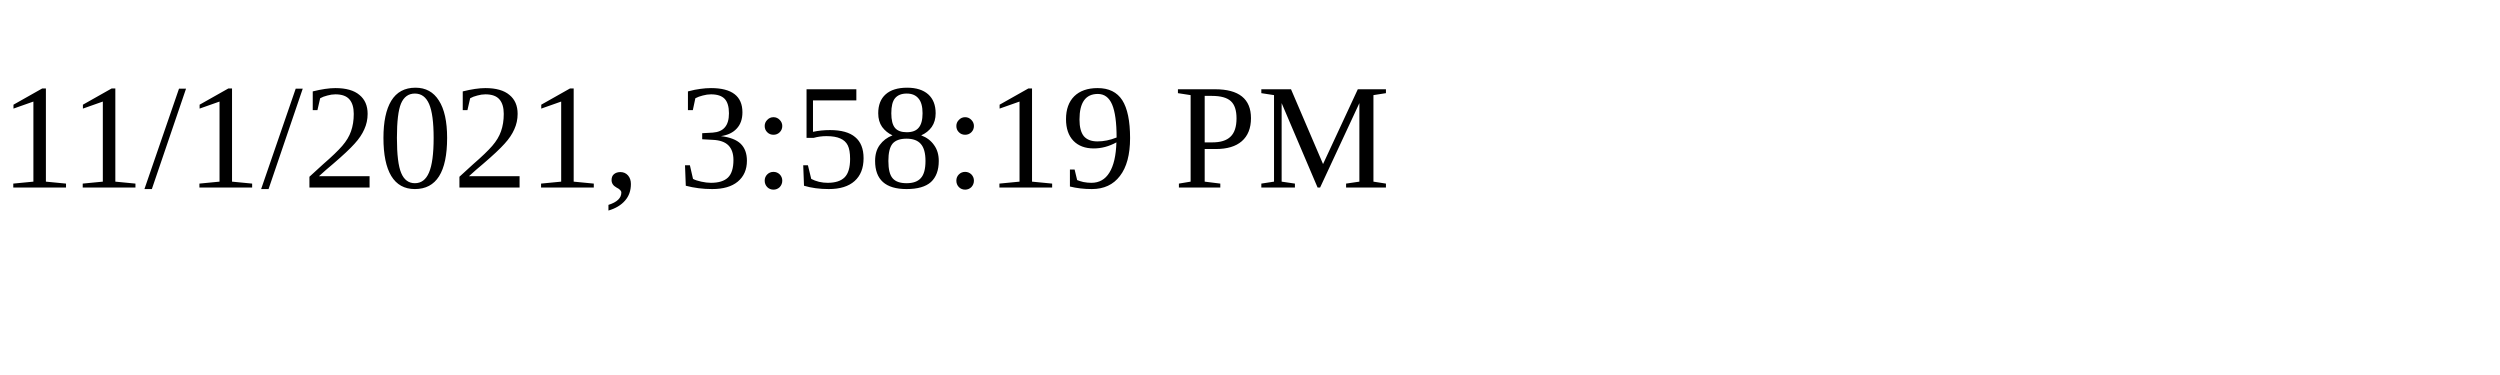
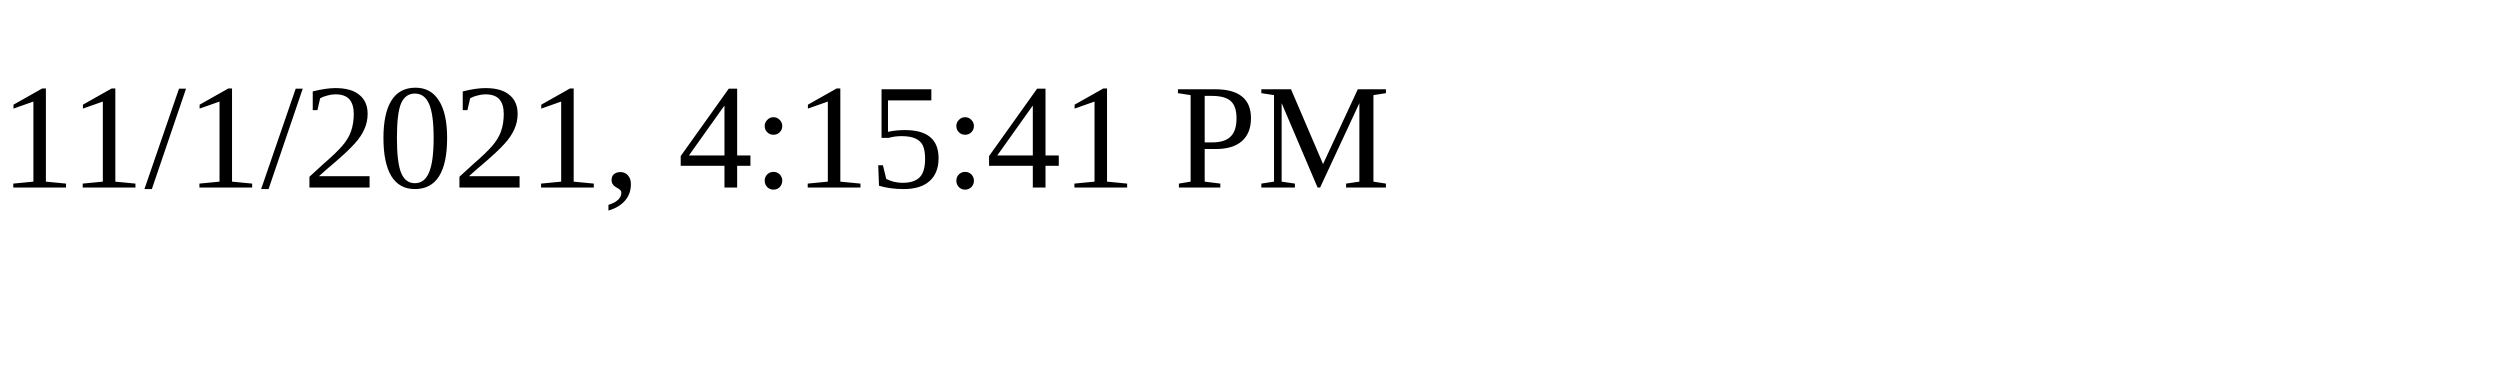
<svg xmlns="http://www.w3.org/2000/svg" height="30" width="200">
-   <text x="0" y="15">11/1/2021, 3:58:19 PM</text>
+   <text x="0" y="15">11/1/2021, 4:15:41 PM</text>
</svg>
